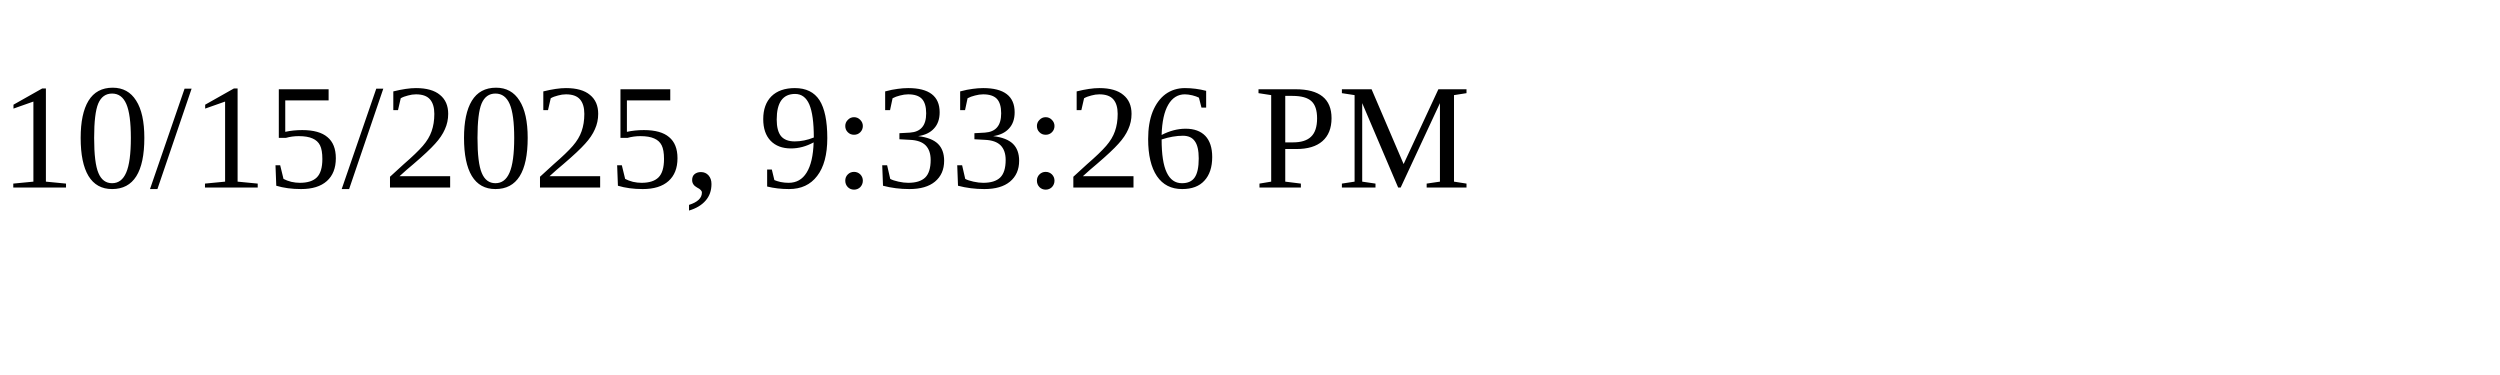
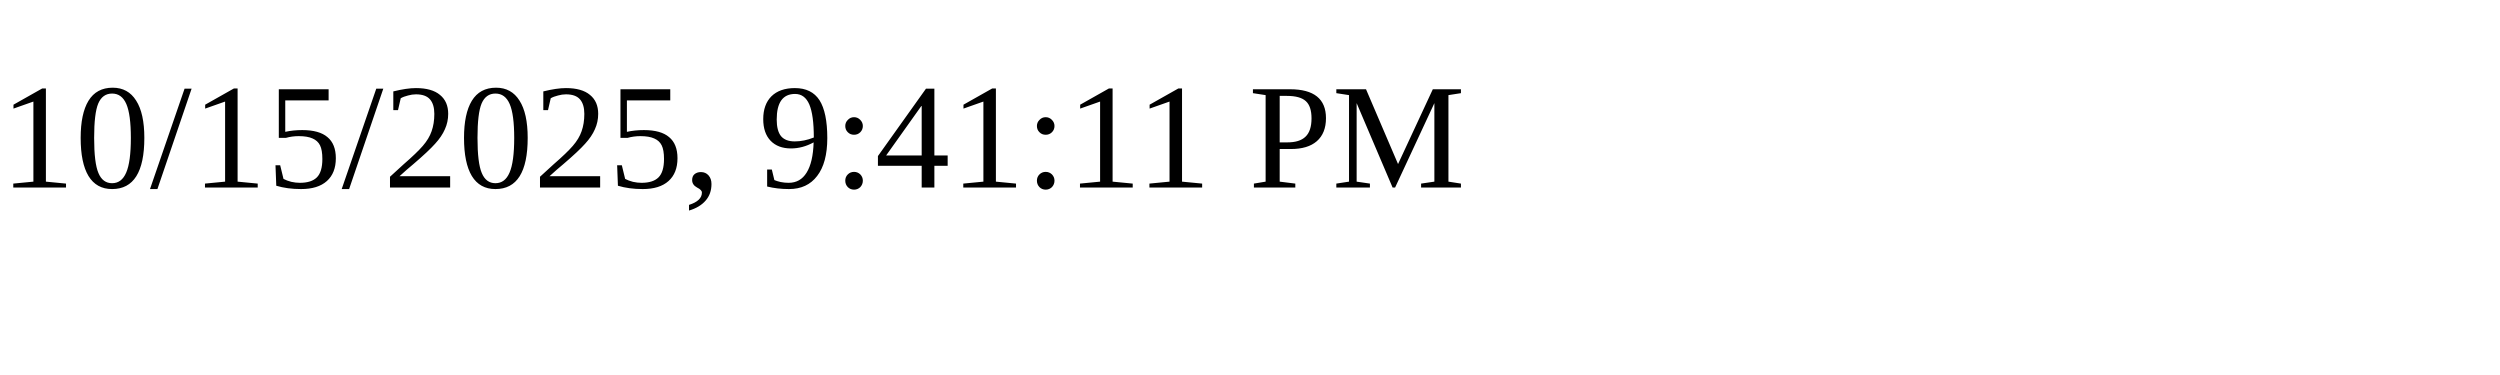
<svg xmlns="http://www.w3.org/2000/svg" height="30" width="200">
-   <text x="0" y="15">10/15/2025, 9:33:26 PM</text>
+   <text x="0" y="15">10/15/2025, 9:41:11 PM</text>
</svg>
